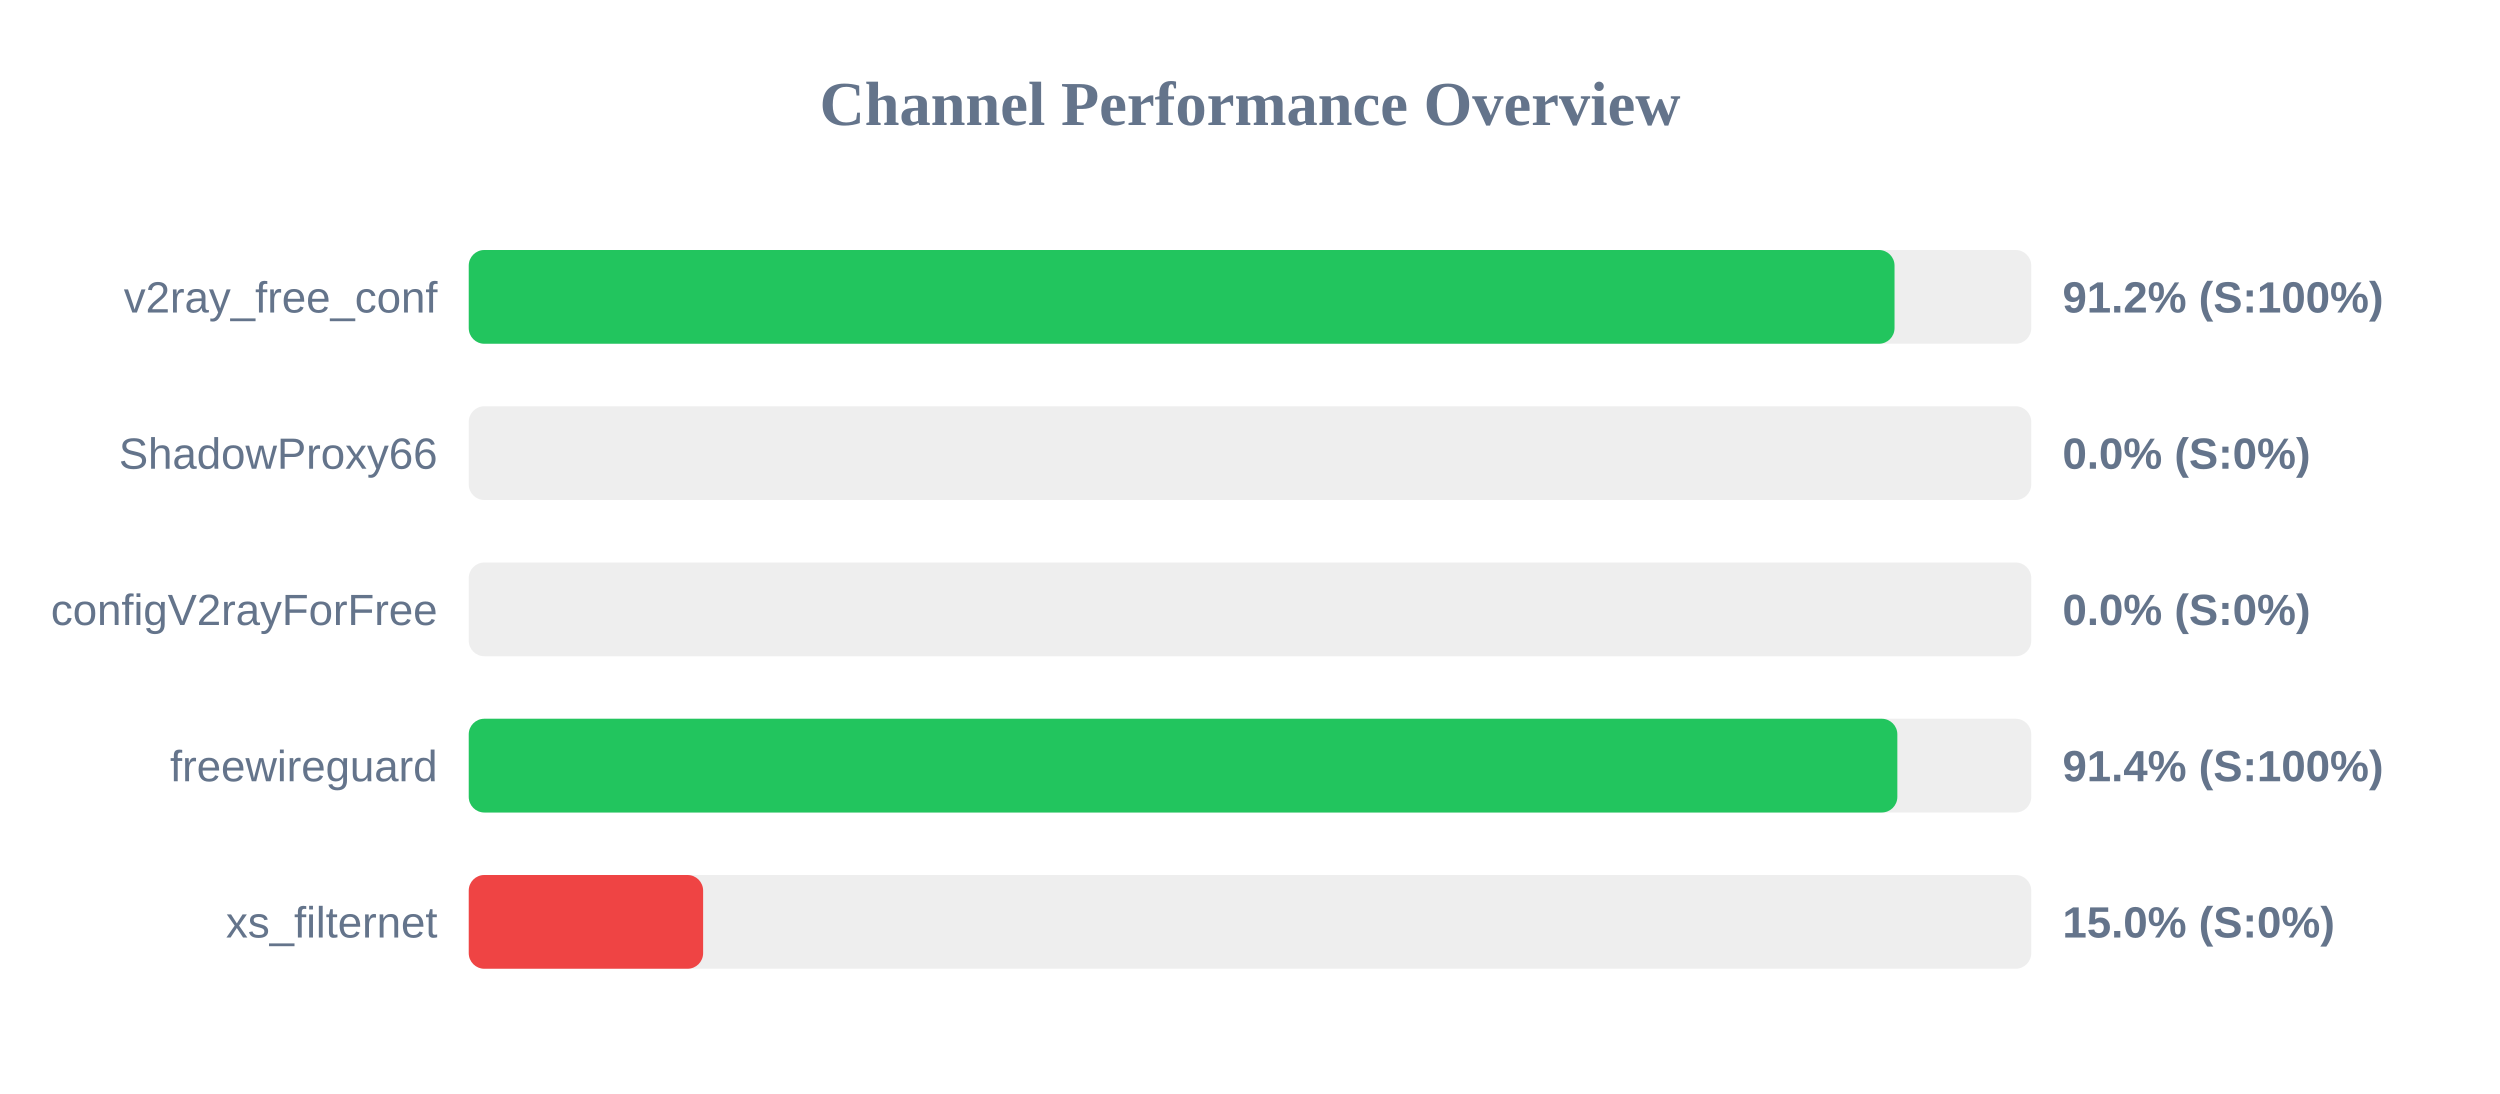
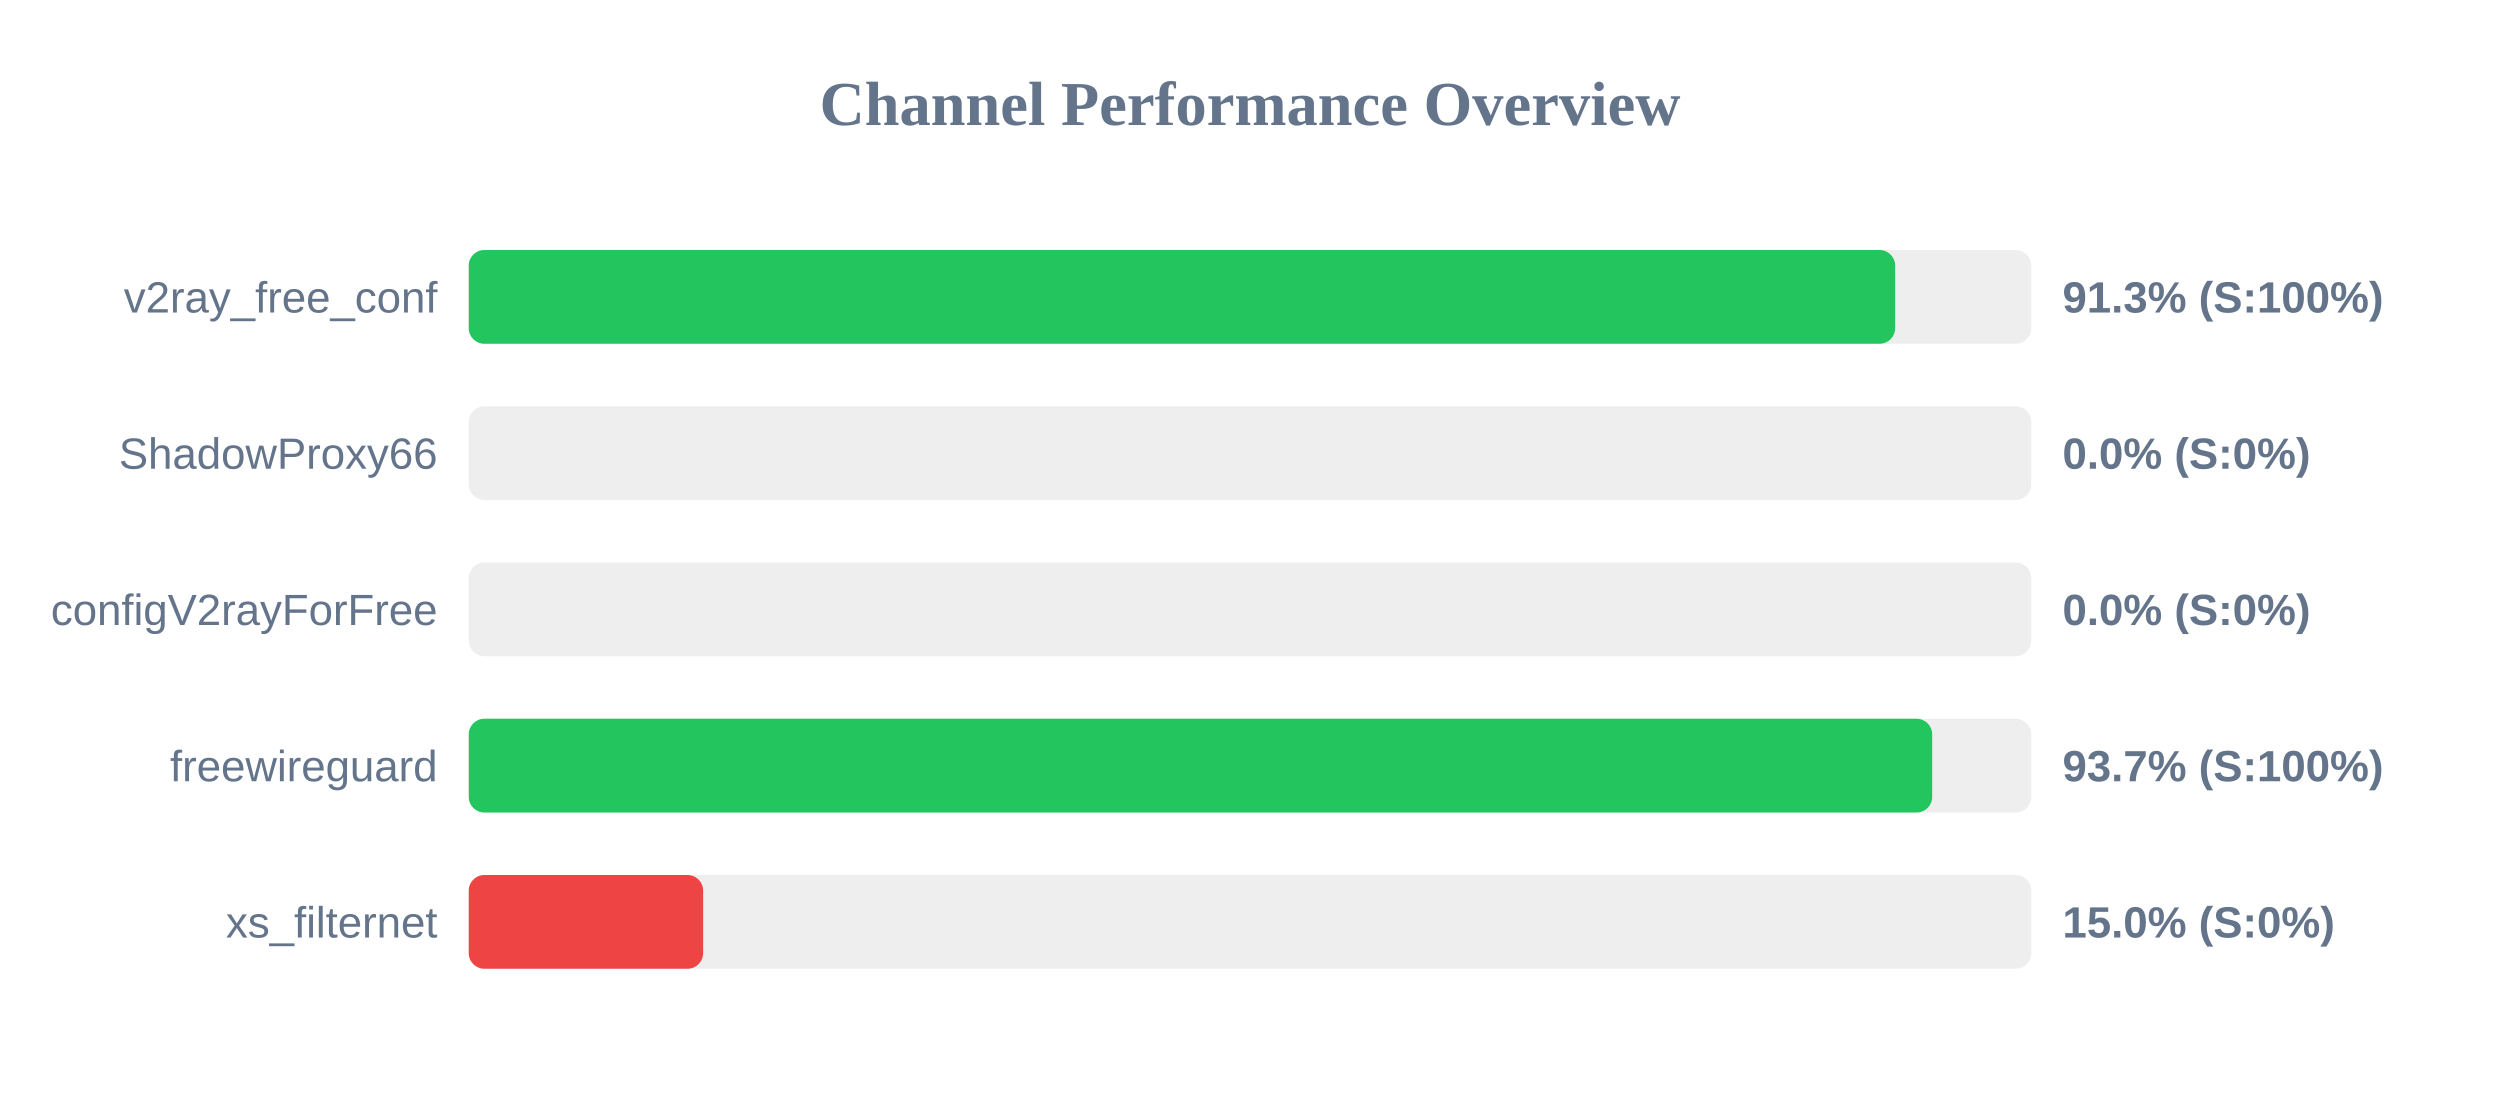
<svg xmlns="http://www.w3.org/2000/svg" width="800" height="350" version="1.1">
  <style>
        .row { font: 14px Arial; fill: #64748b; }
        .score { font: bold 14px Arial; fill: #64748b; }
    </style>
  <text x="400" y="40" text-anchor="middle" font-size="20px" font-weight="bold" fill="#64748b">Channel Performance Overview</text>
  <rect x="150" y="80" width="500" height="30" fill="#eee" rx="5" />
-   <rect x="150" y="80" width="456.25" height="30" fill="#22c55e" rx="5" />
+   <rect x="150" y="80" width="456.45" height="30" fill="#22c55e" rx="5" />
  <text x="140" y="100" text-anchor="end" class="row">v2ray_free_conf</text>
-   <text x="660" y="100" text-anchor="start" class="score">91.2% (S:100%)</text>
+   <text x="660" y="100" text-anchor="start" class="score">91.3% (S:100%)</text>
  <rect x="150" y="130" width="500" height="30" fill="#eee" rx="5" />
  <rect x="150" y="130" width="0.0" height="30" fill="#ef4444" rx="5" />
  <text x="140" y="150" text-anchor="end" class="row">ShadowProxy66</text>
  <text x="660" y="150" text-anchor="start" class="score">0.0% (S:0%)</text>
  <rect x="150" y="180" width="500" height="30" fill="#eee" rx="5" />
  <rect x="150" y="180" width="0.0" height="30" fill="#ef4444" rx="5" />
  <text x="140" y="200" text-anchor="end" class="row">configV2rayForFree</text>
  <text x="660" y="200" text-anchor="start" class="score">0.0% (S:0%)</text>
  <rect x="150" y="230" width="500" height="30" fill="#eee" rx="5" />
-   <rect x="150" y="230" width="457.15" height="30" fill="#22c55e" rx="5" />
+   <rect x="150" y="230" width="468.3" height="30" fill="#22c55e" rx="5" />
  <text x="140" y="250" text-anchor="end" class="row">freewireguard</text>
-   <text x="660" y="250" text-anchor="start" class="score">91.4% (S:100%)</text>
+   <text x="660" y="250" text-anchor="start" class="score">93.7% (S:100%)</text>
  <rect x="150" y="280" width="500" height="30" fill="#eee" rx="5" />
  <rect x="150" y="280" width="75.0" height="30" fill="#ef4444" rx="5" />
  <text x="140" y="300" text-anchor="end" class="row">xs_filternet</text>
  <text x="660" y="300" text-anchor="start" class="score">15.0% (S:0%)</text>
</svg>
